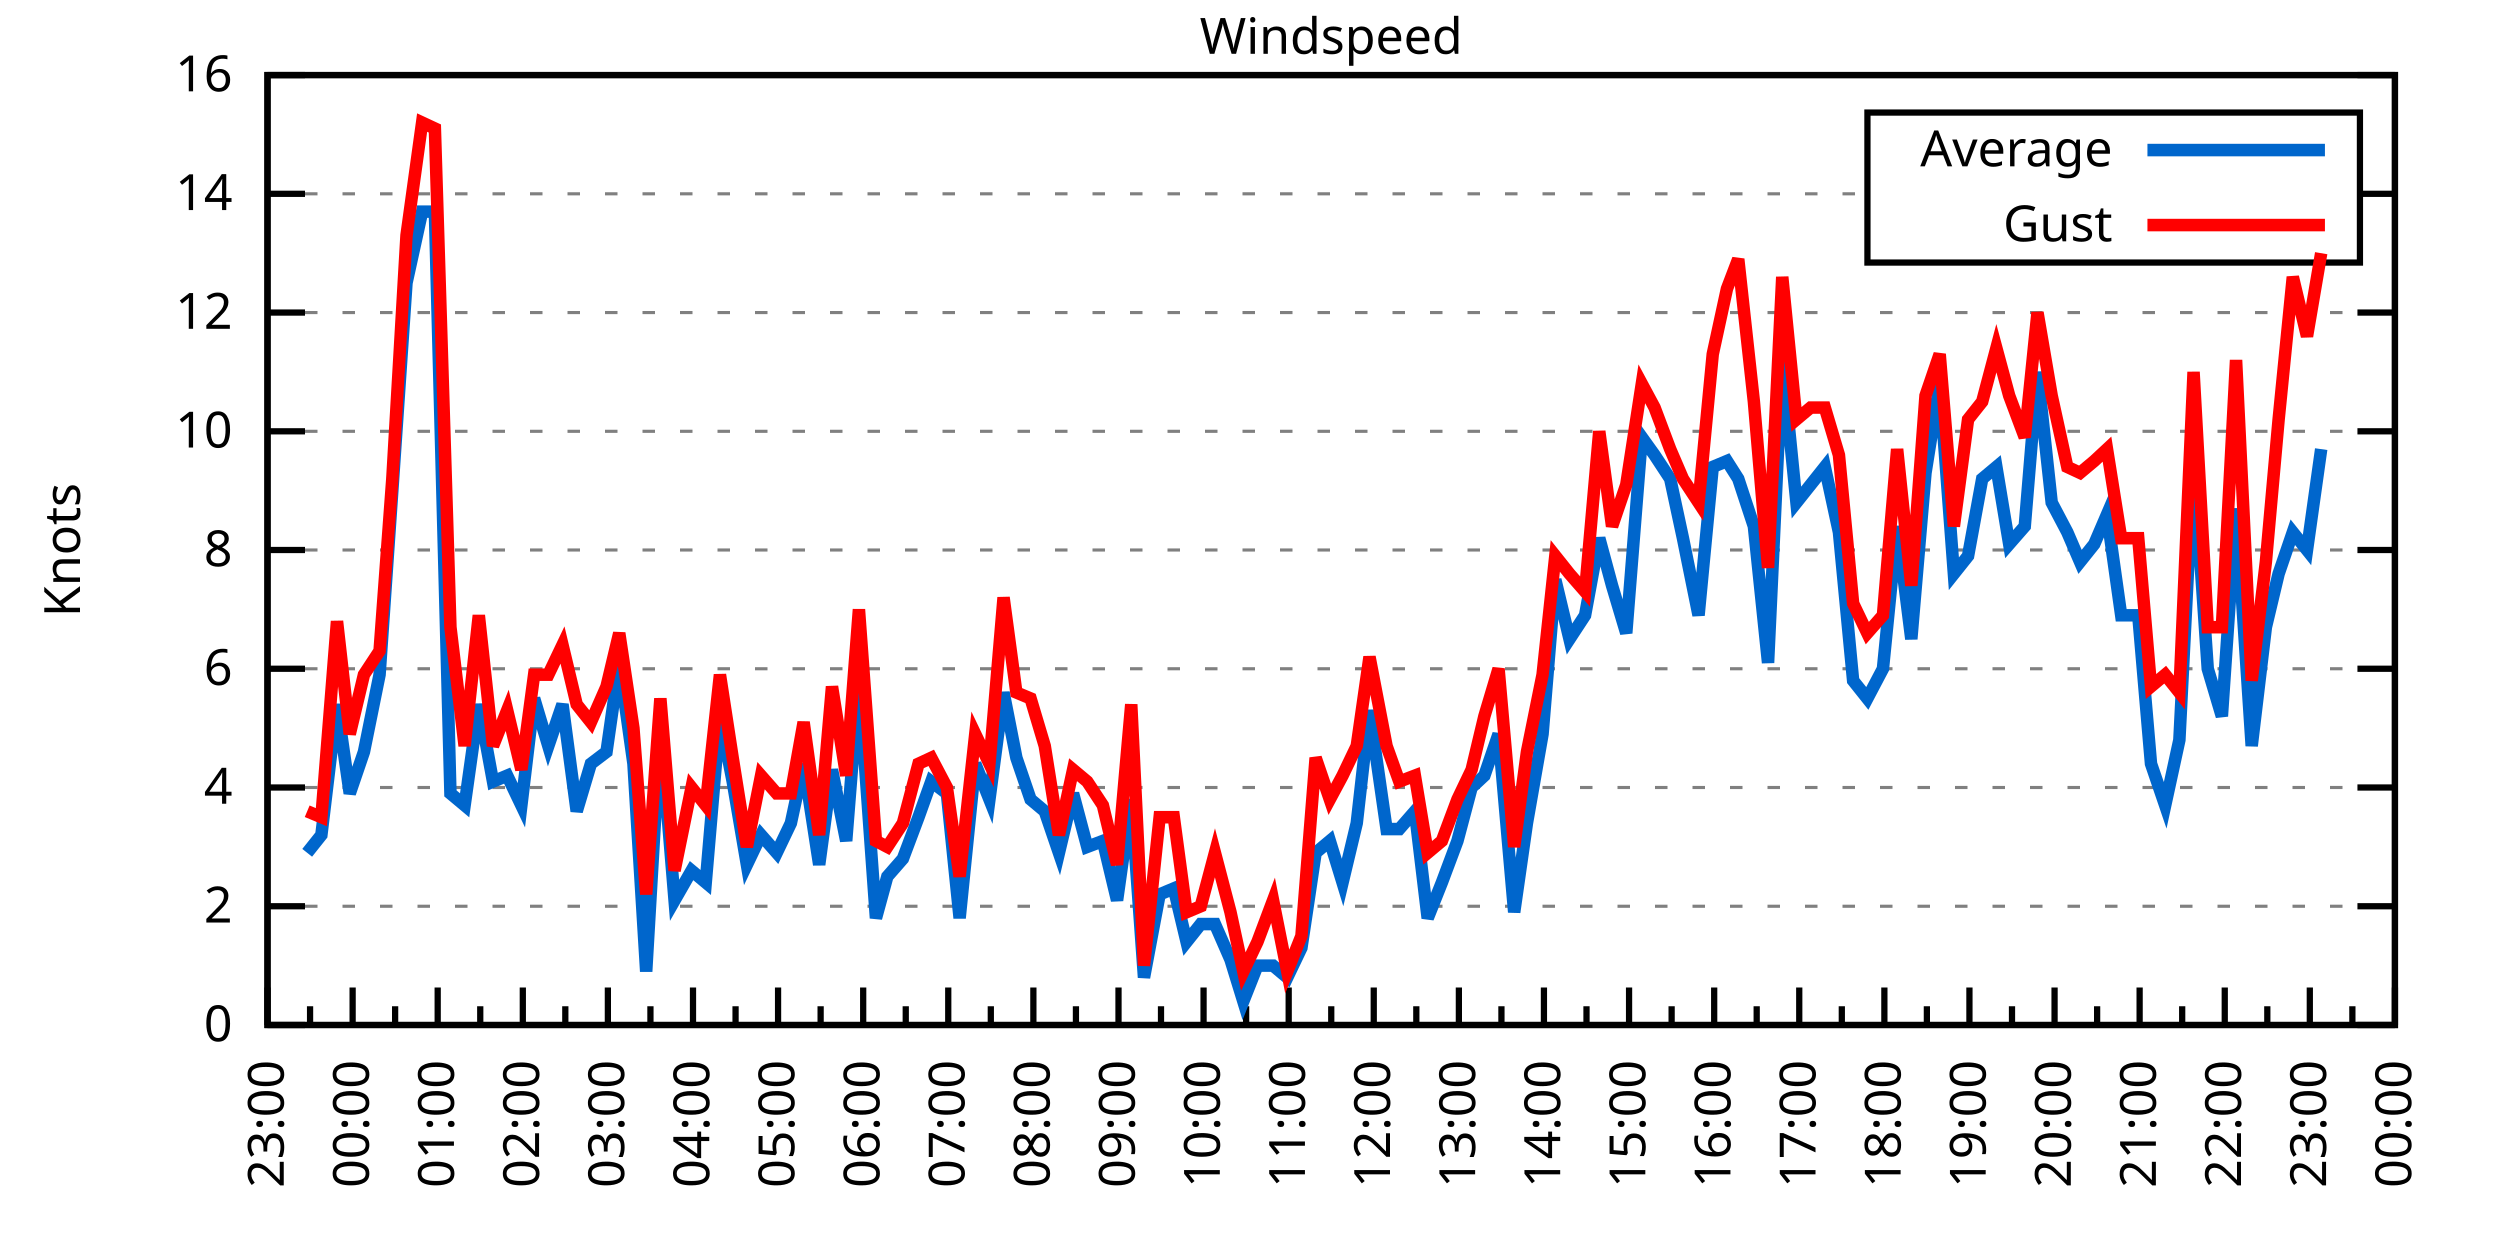
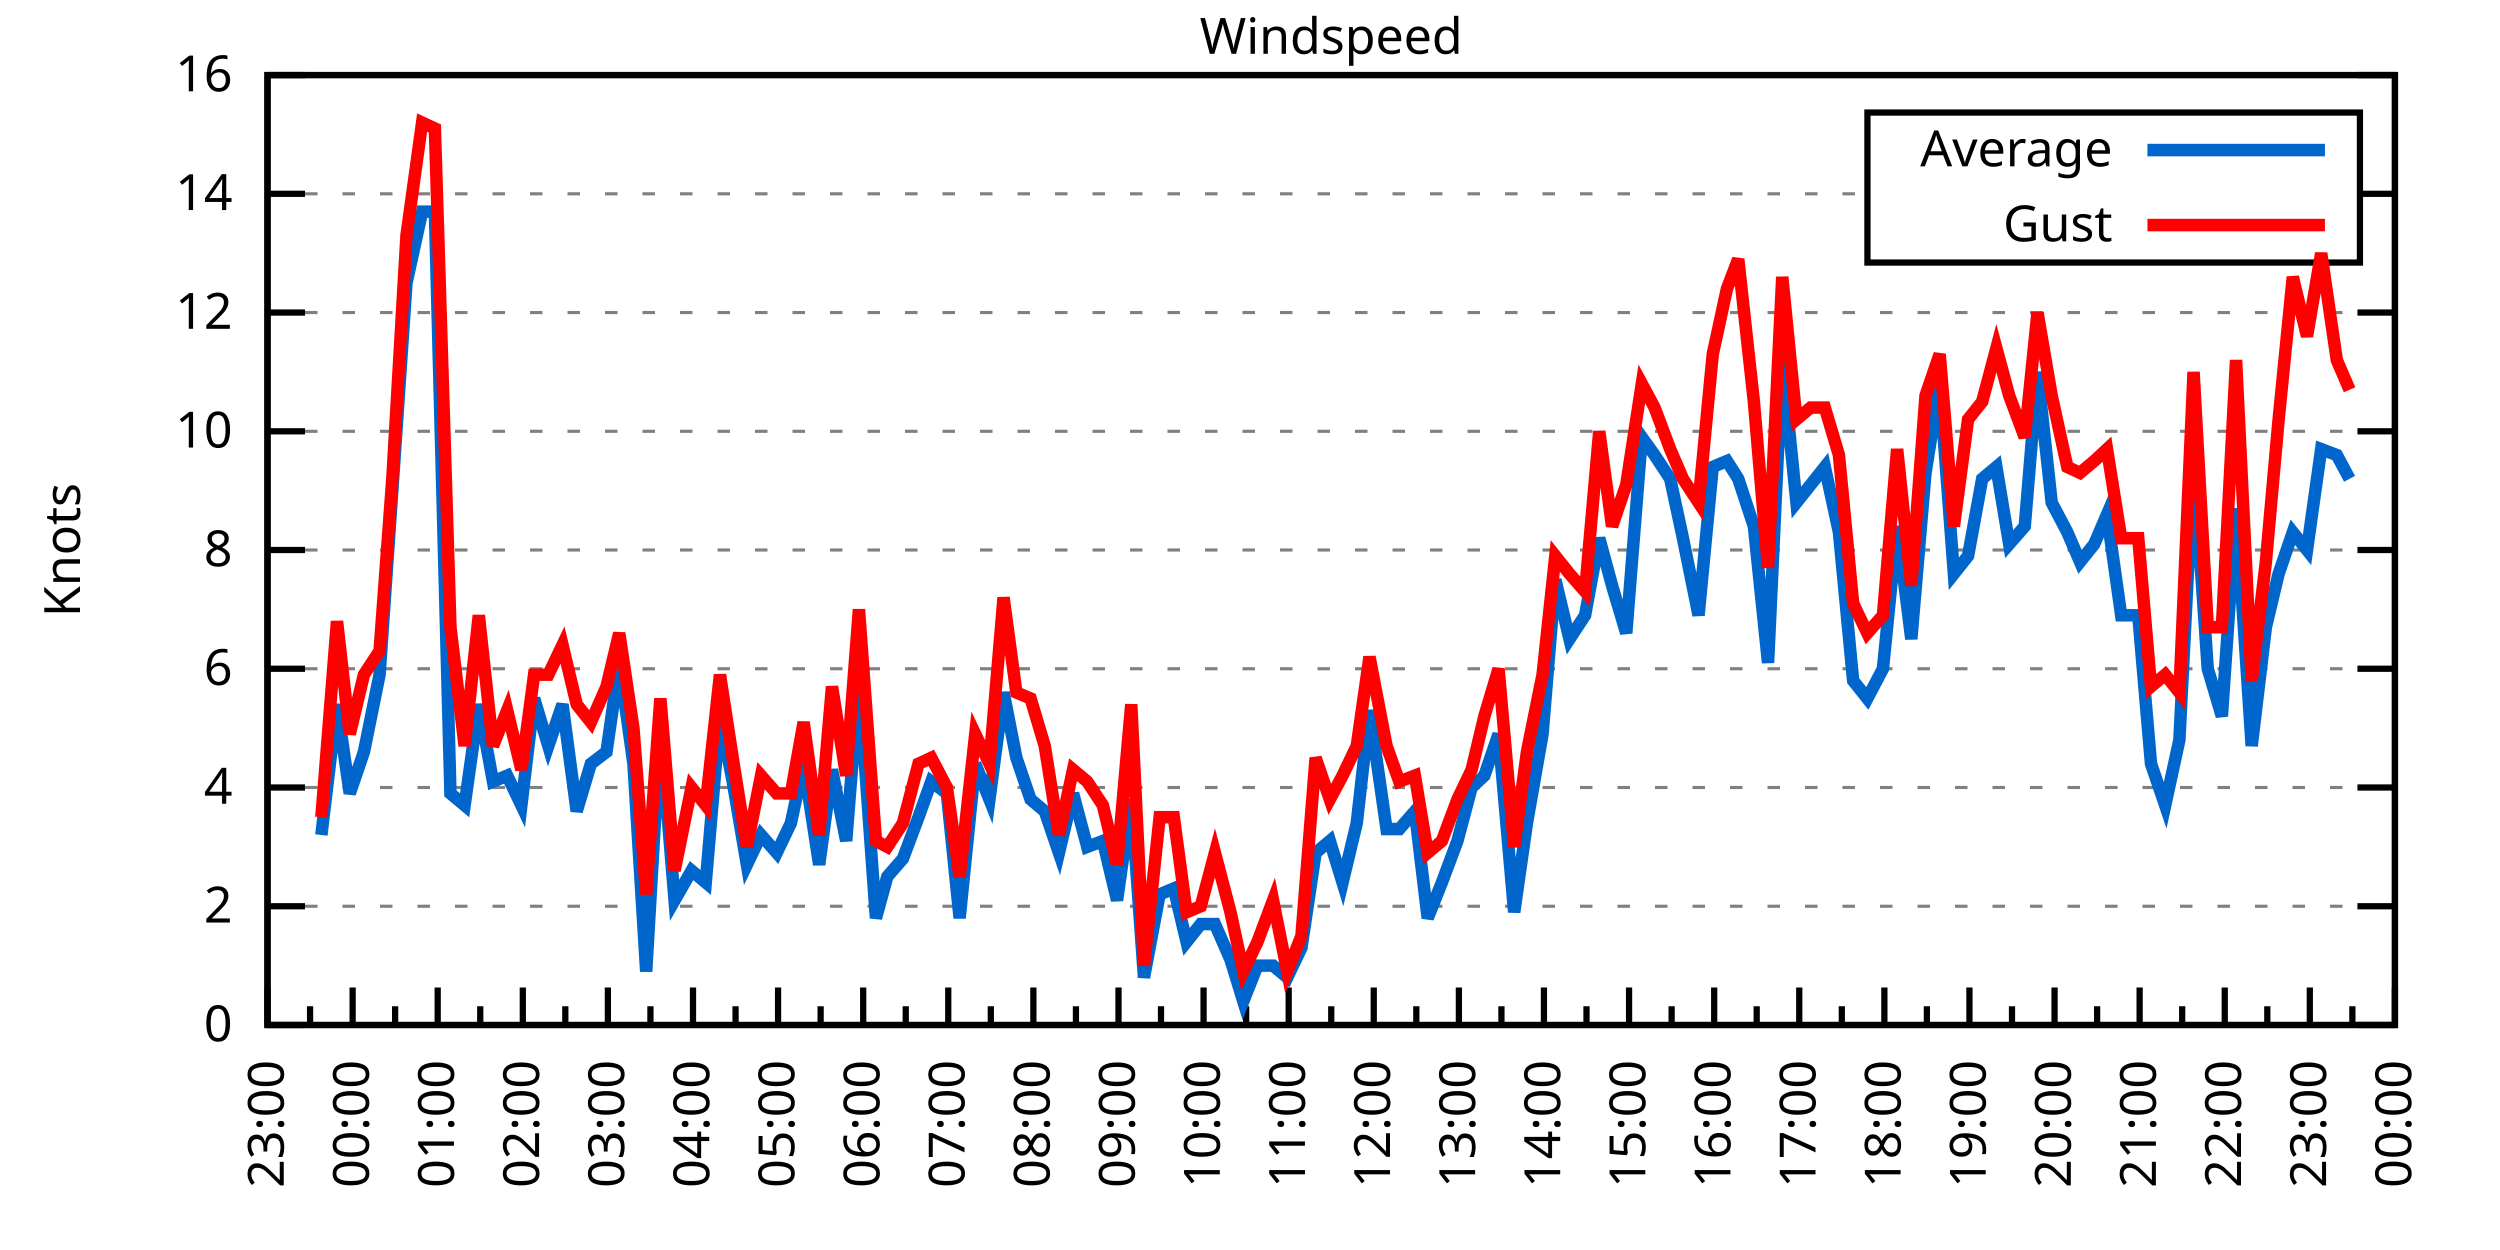
<svg xmlns="http://www.w3.org/2000/svg" xmlns:xlink="http://www.w3.org/1999/xlink" width="400" height="200" viewBox="0 0 400 200">
  <g id="gnuplot_canvas">
    <rect x="0" y="0" width="400" height="200" fill="none" />
    <defs>
      <circle id="gpDot" r="0.5" stroke-width="0.5" stroke="currentColor" />
      <path id="gpPt0" stroke-width="0.333" stroke="currentColor" d="M-1,0 h2 M0,-1 v2" />
      <path id="gpPt1" stroke-width="0.333" stroke="currentColor" d="M-1,-1 L1,1 M1,-1 L-1,1" />
      <path id="gpPt2" stroke-width="0.333" stroke="currentColor" d="M-1,0 L1,0 M0,-1 L0,1 M-1,-1 L1,1 M-1,1 L1,-1" />
      <rect id="gpPt3" stroke-width="0.333" stroke="currentColor" x="-1" y="-1" width="2" height="2" />
      <rect id="gpPt4" stroke-width="0.333" stroke="currentColor" fill="currentColor" x="-1" y="-1" width="2" height="2" />
      <circle id="gpPt5" stroke-width="0.333" stroke="currentColor" cx="0" cy="0" r="1" />
      <use xlink:href="#gpPt5" id="gpPt6" fill="currentColor" stroke="none" />
      <path id="gpPt7" stroke-width="0.333" stroke="currentColor" d="M0,-1.33 L-1.33,0.67 L1.33,0.67 z" />
      <use xlink:href="#gpPt7" id="gpPt8" fill="currentColor" stroke="none" />
      <use xlink:href="#gpPt7" id="gpPt9" stroke="currentColor" transform="rotate(180)" />
      <use xlink:href="#gpPt9" id="gpPt10" fill="currentColor" stroke="none" />
      <use xlink:href="#gpPt3" id="gpPt11" stroke="currentColor" transform="rotate(45)" />
      <use xlink:href="#gpPt11" id="gpPt12" fill="currentColor" stroke="none" />
      <path id="gpPt13" stroke-width="0.333" stroke="currentColor" d="M0,1.330 L1.265,0.411 L0.782,-1.067 L-0.782,-1.076 L-1.265,0.411 z" />
      <use xlink:href="#gpPt13" id="gpPt14" fill="currentColor" stroke="none" />
      <filter id="textbox" filterUnits="objectBoundingBox" x="0" y="0" height="1" width="1">
        <feFlood flood-color="white" flood-opacity="1" result="bgnd" />
        <feComposite in="SourceGraphic" in2="bgnd" operator="atop" />
      </filter>
      <filter id="greybox" filterUnits="objectBoundingBox" x="0" y="0" height="1" width="1">
        <feFlood flood-color="lightgrey" flood-opacity="1" result="grey" />
        <feComposite in="SourceGraphic" in2="grey" operator="atop" />
      </filter>
    </defs>
    <g fill="none" color="white" stroke="currentColor" stroke-width="1.00" stroke-linecap="butt" stroke-linejoin="miter">
</g>
    <g fill="none" color="black" stroke="currentColor" stroke-width="1.00" stroke-linecap="butt" stroke-linejoin="miter">
      <g stroke="none" shape-rendering="crispEdges">
        <polygon fill="rgb(255, 255, 255)" points="42.80,164.00 383.18,164.00 383.18,12.02 42.80,12.02 " />
      </g>
    </g>
    <g fill="none" color="black" stroke="currentColor" stroke-width="1.00" stroke-linecap="butt" stroke-linejoin="miter">
</g>
    <g fill="none" color="black" stroke="black" stroke-width="0.50" stroke-linecap="butt" stroke-linejoin="miter">
</g>
    <g fill="none" color="gray" stroke="currentColor" stroke-width="0.50" stroke-linecap="butt" stroke-linejoin="miter">
      <path stroke="gray" stroke-dasharray="2,4" class="gridline" d="M42.80,164.00 L383.19,164.00  " />
    </g>
    <g fill="none" color="gray" stroke="gray" stroke-width="1.00" stroke-linecap="butt" stroke-linejoin="miter">
</g>
    <g fill="none" color="black" stroke="currentColor" stroke-width="1.00" stroke-linecap="butt" stroke-linejoin="miter">
      <path stroke="black" d="M42.80,164.00 L48.80,164.00 M383.19,164.00 L377.19,164.00  " />
      <g transform="translate(37.20,166.60)" stroke="none" fill="black" font-family="Sans" font-size="8.00" text-anchor="end">
        <text>
          <tspan font-family="Sans"> 0</tspan>
        </text>
      </g>
    </g>
    <g fill="none" color="black" stroke="currentColor" stroke-width="1.00" stroke-linecap="butt" stroke-linejoin="miter">
</g>
    <g fill="none" color="black" stroke="black" stroke-width="0.50" stroke-linecap="butt" stroke-linejoin="miter">
</g>
    <g fill="none" color="gray" stroke="currentColor" stroke-width="0.50" stroke-linecap="butt" stroke-linejoin="miter">
      <path stroke="gray" stroke-dasharray="2,4" class="gridline" d="M42.80,145.00 L383.19,145.00  " />
    </g>
    <g fill="none" color="gray" stroke="gray" stroke-width="1.00" stroke-linecap="butt" stroke-linejoin="miter">
</g>
    <g fill="none" color="black" stroke="currentColor" stroke-width="1.00" stroke-linecap="butt" stroke-linejoin="miter">
      <path stroke="black" d="M42.80,145.00 L48.80,145.00 M383.19,145.00 L377.19,145.00  " />
      <g transform="translate(37.20,147.60)" stroke="none" fill="black" font-family="Sans" font-size="8.00" text-anchor="end">
        <text>
          <tspan font-family="Sans"> 2</tspan>
        </text>
      </g>
    </g>
    <g fill="none" color="black" stroke="currentColor" stroke-width="1.00" stroke-linecap="butt" stroke-linejoin="miter">
</g>
    <g fill="none" color="black" stroke="black" stroke-width="0.50" stroke-linecap="butt" stroke-linejoin="miter">
</g>
    <g fill="none" color="gray" stroke="currentColor" stroke-width="0.50" stroke-linecap="butt" stroke-linejoin="miter">
      <path stroke="gray" stroke-dasharray="2,4" class="gridline" d="M42.80,126.00 L383.19,126.00  " />
    </g>
    <g fill="none" color="gray" stroke="gray" stroke-width="1.00" stroke-linecap="butt" stroke-linejoin="miter">
</g>
    <g fill="none" color="black" stroke="currentColor" stroke-width="1.00" stroke-linecap="butt" stroke-linejoin="miter">
      <path stroke="black" d="M42.80,126.00 L48.80,126.00 M383.19,126.00 L377.19,126.00  " />
      <g transform="translate(37.20,128.60)" stroke="none" fill="black" font-family="Sans" font-size="8.00" text-anchor="end">
        <text>
          <tspan font-family="Sans"> 4</tspan>
        </text>
      </g>
    </g>
    <g fill="none" color="black" stroke="currentColor" stroke-width="1.00" stroke-linecap="butt" stroke-linejoin="miter">
</g>
    <g fill="none" color="black" stroke="black" stroke-width="0.50" stroke-linecap="butt" stroke-linejoin="miter">
</g>
    <g fill="none" color="gray" stroke="currentColor" stroke-width="0.50" stroke-linecap="butt" stroke-linejoin="miter">
      <path stroke="gray" stroke-dasharray="2,4" class="gridline" d="M42.80,107.00 L383.19,107.00  " />
    </g>
    <g fill="none" color="gray" stroke="gray" stroke-width="1.00" stroke-linecap="butt" stroke-linejoin="miter">
</g>
    <g fill="none" color="black" stroke="currentColor" stroke-width="1.00" stroke-linecap="butt" stroke-linejoin="miter">
      <path stroke="black" d="M42.80,107.00 L48.80,107.00 M383.19,107.00 L377.19,107.00  " />
      <g transform="translate(37.20,109.60)" stroke="none" fill="black" font-family="Sans" font-size="8.00" text-anchor="end">
        <text>
          <tspan font-family="Sans"> 6</tspan>
        </text>
      </g>
    </g>
    <g fill="none" color="black" stroke="currentColor" stroke-width="1.00" stroke-linecap="butt" stroke-linejoin="miter">
</g>
    <g fill="none" color="black" stroke="black" stroke-width="0.50" stroke-linecap="butt" stroke-linejoin="miter">
</g>
    <g fill="none" color="gray" stroke="currentColor" stroke-width="0.50" stroke-linecap="butt" stroke-linejoin="miter">
      <path stroke="gray" stroke-dasharray="2,4" class="gridline" d="M42.80,88.00 L383.19,88.00  " />
    </g>
    <g fill="none" color="gray" stroke="gray" stroke-width="1.00" stroke-linecap="butt" stroke-linejoin="miter">
</g>
    <g fill="none" color="black" stroke="currentColor" stroke-width="1.00" stroke-linecap="butt" stroke-linejoin="miter">
      <path stroke="black" d="M42.80,88.00 L48.80,88.00 M383.19,88.00 L377.19,88.00  " />
      <g transform="translate(37.20,90.60)" stroke="none" fill="black" font-family="Sans" font-size="8.00" text-anchor="end">
        <text>
          <tspan font-family="Sans"> 8</tspan>
        </text>
      </g>
    </g>
    <g fill="none" color="black" stroke="currentColor" stroke-width="1.00" stroke-linecap="butt" stroke-linejoin="miter">
</g>
    <g fill="none" color="black" stroke="black" stroke-width="0.50" stroke-linecap="butt" stroke-linejoin="miter">
</g>
    <g fill="none" color="gray" stroke="currentColor" stroke-width="0.50" stroke-linecap="butt" stroke-linejoin="miter">
      <path stroke="gray" stroke-dasharray="2,4" class="gridline" d="M42.80,69.01 L383.19,69.01  " />
    </g>
    <g fill="none" color="gray" stroke="gray" stroke-width="1.00" stroke-linecap="butt" stroke-linejoin="miter">
</g>
    <g fill="none" color="black" stroke="currentColor" stroke-width="1.00" stroke-linecap="butt" stroke-linejoin="miter">
      <path stroke="black" d="M42.80,69.01 L48.80,69.01 M383.19,69.01 L377.19,69.01  " />
      <g transform="translate(37.20,71.61)" stroke="none" fill="black" font-family="Sans" font-size="8.00" text-anchor="end">
        <text>
          <tspan font-family="Sans"> 10</tspan>
        </text>
      </g>
    </g>
    <g fill="none" color="black" stroke="currentColor" stroke-width="1.00" stroke-linecap="butt" stroke-linejoin="miter">
</g>
    <g fill="none" color="black" stroke="black" stroke-width="0.50" stroke-linecap="butt" stroke-linejoin="miter">
</g>
    <g fill="none" color="gray" stroke="currentColor" stroke-width="0.50" stroke-linecap="butt" stroke-linejoin="miter">
      <path stroke="gray" stroke-dasharray="2,4" class="gridline" d="M42.80,50.01 L383.19,50.01  " />
    </g>
    <g fill="none" color="gray" stroke="gray" stroke-width="1.00" stroke-linecap="butt" stroke-linejoin="miter">
</g>
    <g fill="none" color="black" stroke="currentColor" stroke-width="1.00" stroke-linecap="butt" stroke-linejoin="miter">
      <path stroke="black" d="M42.80,50.01 L48.80,50.01 M383.19,50.01 L377.19,50.01  " />
      <g transform="translate(37.20,52.61)" stroke="none" fill="black" font-family="Sans" font-size="8.00" text-anchor="end">
        <text>
          <tspan font-family="Sans"> 12</tspan>
        </text>
      </g>
    </g>
    <g fill="none" color="black" stroke="currentColor" stroke-width="1.00" stroke-linecap="butt" stroke-linejoin="miter">
</g>
    <g fill="none" color="black" stroke="black" stroke-width="0.50" stroke-linecap="butt" stroke-linejoin="miter">
</g>
    <g fill="none" color="gray" stroke="currentColor" stroke-width="0.50" stroke-linecap="butt" stroke-linejoin="miter">
      <path stroke="gray" stroke-dasharray="2,4" class="gridline" d="M42.80,31.01 L298.79,31.01 M377.59,31.01 L383.19,31.01  " />
    </g>
    <g fill="none" color="gray" stroke="gray" stroke-width="1.00" stroke-linecap="butt" stroke-linejoin="miter">
</g>
    <g fill="none" color="black" stroke="currentColor" stroke-width="1.00" stroke-linecap="butt" stroke-linejoin="miter">
      <path stroke="black" d="M42.80,31.01 L48.80,31.01 M383.19,31.01 L377.19,31.01  " />
      <g transform="translate(37.20,33.61)" stroke="none" fill="black" font-family="Sans" font-size="8.00" text-anchor="end">
        <text>
          <tspan font-family="Sans"> 14</tspan>
        </text>
      </g>
    </g>
    <g fill="none" color="black" stroke="currentColor" stroke-width="1.00" stroke-linecap="butt" stroke-linejoin="miter">
</g>
    <g fill="none" color="black" stroke="black" stroke-width="0.50" stroke-linecap="butt" stroke-linejoin="miter">
</g>
    <g fill="none" color="gray" stroke="currentColor" stroke-width="0.50" stroke-linecap="butt" stroke-linejoin="miter">
      <path stroke="gray" stroke-dasharray="2,4" class="gridline" d="M42.80,12.01 L383.19,12.01  " />
    </g>
    <g fill="none" color="gray" stroke="gray" stroke-width="1.00" stroke-linecap="butt" stroke-linejoin="miter">
</g>
    <g fill="none" color="black" stroke="currentColor" stroke-width="1.00" stroke-linecap="butt" stroke-linejoin="miter">
      <path stroke="black" d="M42.80,12.01 L48.80,12.01 M383.19,12.01 L377.19,12.01  " />
      <g transform="translate(37.20,14.61)" stroke="none" fill="black" font-family="Sans" font-size="8.00" text-anchor="end">
        <text>
          <tspan font-family="Sans"> 16</tspan>
        </text>
      </g>
    </g>
    <g fill="none" color="black" stroke="currentColor" stroke-width="1.00" stroke-linecap="butt" stroke-linejoin="miter">
      <path stroke="black" d="M42.80,164.00 L42.80,158.00  " />
      <g transform="translate(45.40,169.60) rotate(270)" stroke="none" fill="black" font-family="Sans" font-size="8.00" text-anchor="end">
        <text>
          <tspan font-family="Sans">23:00</tspan>
        </text>
      </g>
    </g>
    <g fill="none" color="black" stroke="currentColor" stroke-width="1.00" stroke-linecap="butt" stroke-linejoin="miter">
      <path stroke="black" d="M49.61,164.00 L49.61,161.00 M56.42,164.00 L56.42,158.00  " />
      <g transform="translate(59.02,169.60) rotate(270)" stroke="none" fill="black" font-family="Sans" font-size="8.00" text-anchor="end">
        <text>
          <tspan font-family="Sans">00:00</tspan>
        </text>
      </g>
    </g>
    <g fill="none" color="black" stroke="currentColor" stroke-width="1.00" stroke-linecap="butt" stroke-linejoin="miter">
      <path stroke="black" d="M63.22,164.00 L63.22,161.00 M70.03,164.00 L70.03,158.00  " />
      <g transform="translate(72.63,169.60) rotate(270)" stroke="none" fill="black" font-family="Sans" font-size="8.00" text-anchor="end">
        <text>
          <tspan font-family="Sans">01:00</tspan>
        </text>
      </g>
    </g>
    <g fill="none" color="black" stroke="currentColor" stroke-width="1.00" stroke-linecap="butt" stroke-linejoin="miter">
      <path stroke="black" d="M76.84,164.00 L76.84,161.00 M83.65,164.00 L83.65,158.00  " />
      <g transform="translate(86.25,169.60) rotate(270)" stroke="none" fill="black" font-family="Sans" font-size="8.00" text-anchor="end">
        <text>
          <tspan font-family="Sans">02:00</tspan>
        </text>
      </g>
    </g>
    <g fill="none" color="black" stroke="currentColor" stroke-width="1.00" stroke-linecap="butt" stroke-linejoin="miter">
      <path stroke="black" d="M90.45,164.00 L90.45,161.00 M97.26,164.00 L97.26,158.00  " />
      <g transform="translate(99.86,169.60) rotate(270)" stroke="none" fill="black" font-family="Sans" font-size="8.00" text-anchor="end">
        <text>
          <tspan font-family="Sans">03:00</tspan>
        </text>
      </g>
    </g>
    <g fill="none" color="black" stroke="currentColor" stroke-width="1.00" stroke-linecap="butt" stroke-linejoin="miter">
      <path stroke="black" d="M104.07,164.00 L104.07,161.00 M110.88,164.00 L110.88,158.00  " />
      <g transform="translate(113.48,169.60) rotate(270)" stroke="none" fill="black" font-family="Sans" font-size="8.00" text-anchor="end">
        <text>
          <tspan font-family="Sans">04:00</tspan>
        </text>
      </g>
    </g>
    <g fill="none" color="black" stroke="currentColor" stroke-width="1.00" stroke-linecap="butt" stroke-linejoin="miter">
      <path stroke="black" d="M117.69,164.00 L117.69,161.00 M124.49,164.00 L124.49,158.00  " />
      <g transform="translate(127.09,169.60) rotate(270)" stroke="none" fill="black" font-family="Sans" font-size="8.00" text-anchor="end">
        <text>
          <tspan font-family="Sans">05:00</tspan>
        </text>
      </g>
    </g>
    <g fill="none" color="black" stroke="currentColor" stroke-width="1.00" stroke-linecap="butt" stroke-linejoin="miter">
      <path stroke="black" d="M131.30,164.00 L131.30,161.00 M138.11,164.00 L138.11,158.00  " />
      <g transform="translate(140.71,169.60) rotate(270)" stroke="none" fill="black" font-family="Sans" font-size="8.00" text-anchor="end">
        <text>
          <tspan font-family="Sans">06:00</tspan>
        </text>
      </g>
    </g>
    <g fill="none" color="black" stroke="currentColor" stroke-width="1.00" stroke-linecap="butt" stroke-linejoin="miter">
      <path stroke="black" d="M144.92,164.00 L144.92,161.00 M151.72,164.00 L151.72,158.00  " />
      <g transform="translate(154.32,169.60) rotate(270)" stroke="none" fill="black" font-family="Sans" font-size="8.00" text-anchor="end">
        <text>
          <tspan font-family="Sans">07:00</tspan>
        </text>
      </g>
    </g>
    <g fill="none" color="black" stroke="currentColor" stroke-width="1.00" stroke-linecap="butt" stroke-linejoin="miter">
      <path stroke="black" d="M158.53,164.00 L158.53,161.00 M165.34,164.00 L165.34,158.00  " />
      <g transform="translate(167.94,169.60) rotate(270)" stroke="none" fill="black" font-family="Sans" font-size="8.00" text-anchor="end">
        <text>
          <tspan font-family="Sans">08:00</tspan>
        </text>
      </g>
    </g>
    <g fill="none" color="black" stroke="currentColor" stroke-width="1.00" stroke-linecap="butt" stroke-linejoin="miter">
      <path stroke="black" d="M172.15,164.00 L172.15,161.00 M178.96,164.00 L178.96,158.00  " />
      <g transform="translate(181.56,169.60) rotate(270)" stroke="none" fill="black" font-family="Sans" font-size="8.00" text-anchor="end">
        <text>
          <tspan font-family="Sans">09:00</tspan>
        </text>
      </g>
    </g>
    <g fill="none" color="black" stroke="currentColor" stroke-width="1.00" stroke-linecap="butt" stroke-linejoin="miter">
      <path stroke="black" d="M185.76,164.00 L185.76,161.00 M192.57,164.00 L192.57,158.00  " />
      <g transform="translate(195.17,169.60) rotate(270)" stroke="none" fill="black" font-family="Sans" font-size="8.00" text-anchor="end">
        <text>
          <tspan font-family="Sans">10:00</tspan>
        </text>
      </g>
    </g>
    <g fill="none" color="black" stroke="currentColor" stroke-width="1.00" stroke-linecap="butt" stroke-linejoin="miter">
      <path stroke="black" d="M199.38,164.00 L199.38,161.00 M206.19,164.00 L206.19,158.00  " />
      <g transform="translate(208.79,169.60) rotate(270)" stroke="none" fill="black" font-family="Sans" font-size="8.00" text-anchor="end">
        <text>
          <tspan font-family="Sans">11:00</tspan>
        </text>
      </g>
    </g>
    <g fill="none" color="black" stroke="currentColor" stroke-width="1.00" stroke-linecap="butt" stroke-linejoin="miter">
      <path stroke="black" d="M213.00,164.00 L213.00,161.00 M219.80,164.00 L219.80,158.00  " />
      <g transform="translate(222.40,169.60) rotate(270)" stroke="none" fill="black" font-family="Sans" font-size="8.00" text-anchor="end">
        <text>
          <tspan font-family="Sans">12:00</tspan>
        </text>
      </g>
    </g>
    <g fill="none" color="black" stroke="currentColor" stroke-width="1.00" stroke-linecap="butt" stroke-linejoin="miter">
      <path stroke="black" d="M226.61,164.00 L226.61,161.00 M233.42,164.00 L233.42,158.00  " />
      <g transform="translate(236.02,169.60) rotate(270)" stroke="none" fill="black" font-family="Sans" font-size="8.00" text-anchor="end">
        <text>
          <tspan font-family="Sans">13:00</tspan>
        </text>
      </g>
    </g>
    <g fill="none" color="black" stroke="currentColor" stroke-width="1.00" stroke-linecap="butt" stroke-linejoin="miter">
      <path stroke="black" d="M240.23,164.00 L240.23,161.00 M247.03,164.00 L247.03,158.00  " />
      <g transform="translate(249.63,169.60) rotate(270)" stroke="none" fill="black" font-family="Sans" font-size="8.00" text-anchor="end">
        <text>
          <tspan font-family="Sans">14:00</tspan>
        </text>
      </g>
    </g>
    <g fill="none" color="black" stroke="currentColor" stroke-width="1.00" stroke-linecap="butt" stroke-linejoin="miter">
      <path stroke="black" d="M253.84,164.00 L253.84,161.00 M260.65,164.00 L260.65,158.00  " />
      <g transform="translate(263.25,169.60) rotate(270)" stroke="none" fill="black" font-family="Sans" font-size="8.00" text-anchor="end">
        <text>
          <tspan font-family="Sans">15:00</tspan>
        </text>
      </g>
    </g>
    <g fill="none" color="black" stroke="currentColor" stroke-width="1.00" stroke-linecap="butt" stroke-linejoin="miter">
      <path stroke="black" d="M267.46,164.00 L267.46,161.00 M274.27,164.00 L274.27,158.00  " />
      <g transform="translate(276.87,169.60) rotate(270)" stroke="none" fill="black" font-family="Sans" font-size="8.00" text-anchor="end">
        <text>
          <tspan font-family="Sans">16:00</tspan>
        </text>
      </g>
    </g>
    <g fill="none" color="black" stroke="currentColor" stroke-width="1.00" stroke-linecap="butt" stroke-linejoin="miter">
      <path stroke="black" d="M281.07,164.00 L281.07,161.00 M287.88,164.00 L287.88,158.00  " />
      <g transform="translate(290.48,169.60) rotate(270)" stroke="none" fill="black" font-family="Sans" font-size="8.00" text-anchor="end">
        <text>
          <tspan font-family="Sans">17:00</tspan>
        </text>
      </g>
    </g>
    <g fill="none" color="black" stroke="currentColor" stroke-width="1.00" stroke-linecap="butt" stroke-linejoin="miter">
      <path stroke="black" d="M294.69,164.00 L294.69,161.00 M301.50,164.00 L301.50,158.00  " />
      <g transform="translate(304.10,169.60) rotate(270)" stroke="none" fill="black" font-family="Sans" font-size="8.00" text-anchor="end">
        <text>
          <tspan font-family="Sans">18:00</tspan>
        </text>
      </g>
    </g>
    <g fill="none" color="black" stroke="currentColor" stroke-width="1.00" stroke-linecap="butt" stroke-linejoin="miter">
      <path stroke="black" d="M308.30,164.00 L308.30,161.00 M315.11,164.00 L315.11,158.00  " />
      <g transform="translate(317.71,169.60) rotate(270)" stroke="none" fill="black" font-family="Sans" font-size="8.00" text-anchor="end">
        <text>
          <tspan font-family="Sans">19:00</tspan>
        </text>
      </g>
    </g>
    <g fill="none" color="black" stroke="currentColor" stroke-width="1.00" stroke-linecap="butt" stroke-linejoin="miter">
      <path stroke="black" d="M321.92,164.00 L321.92,161.00 M328.73,164.00 L328.73,158.00  " />
      <g transform="translate(331.33,169.60) rotate(270)" stroke="none" fill="black" font-family="Sans" font-size="8.00" text-anchor="end">
        <text>
          <tspan font-family="Sans">20:00</tspan>
        </text>
      </g>
    </g>
    <g fill="none" color="black" stroke="currentColor" stroke-width="1.00" stroke-linecap="butt" stroke-linejoin="miter">
      <path stroke="black" d="M335.54,164.00 L335.54,161.00 M342.34,164.00 L342.34,158.00  " />
      <g transform="translate(344.94,169.60) rotate(270)" stroke="none" fill="black" font-family="Sans" font-size="8.00" text-anchor="end">
        <text>
          <tspan font-family="Sans">21:00</tspan>
        </text>
      </g>
    </g>
    <g fill="none" color="black" stroke="currentColor" stroke-width="1.00" stroke-linecap="butt" stroke-linejoin="miter">
      <path stroke="black" d="M349.15,164.00 L349.15,161.00 M355.96,164.00 L355.96,158.00  " />
      <g transform="translate(358.56,169.60) rotate(270)" stroke="none" fill="black" font-family="Sans" font-size="8.00" text-anchor="end">
        <text>
          <tspan font-family="Sans">22:00</tspan>
        </text>
      </g>
    </g>
    <g fill="none" color="black" stroke="currentColor" stroke-width="1.00" stroke-linecap="butt" stroke-linejoin="miter">
      <path stroke="black" d="M362.77,164.00 L362.77,161.00 M369.57,164.00 L369.57,158.00  " />
      <g transform="translate(372.17,169.60) rotate(270)" stroke="none" fill="black" font-family="Sans" font-size="8.00" text-anchor="end">
        <text>
          <tspan font-family="Sans">23:00</tspan>
        </text>
      </g>
    </g>
    <g fill="none" color="black" stroke="currentColor" stroke-width="1.00" stroke-linecap="butt" stroke-linejoin="miter">
      <path stroke="black" d="M376.38,164.00 L376.38,161.00 M383.19,164.00 L383.19,158.00  " />
      <g transform="translate(385.79,169.60) rotate(270)" stroke="none" fill="black" font-family="Sans" font-size="8.00" text-anchor="end">
        <text>
          <tspan font-family="Sans">00:00</tspan>
        </text>
      </g>
    </g>
    <g fill="none" color="black" stroke="currentColor" stroke-width="1.00" stroke-linecap="butt" stroke-linejoin="miter">
</g>
    <g fill="none" color="black" stroke="currentColor" stroke-width="1.00" stroke-linecap="butt" stroke-linejoin="miter">
      <path stroke="black" d="M42.80,12.01 L42.80,164.00 L383.19,164.00 L383.19,12.01 L42.80,12.01 Z  " />
    </g>
    <g fill="none" color="black" stroke="currentColor" stroke-width="1.00" stroke-linecap="butt" stroke-linejoin="miter">
      <g transform="translate(12.80,88.01) rotate(270)" stroke="none" fill="black" font-family="Sans" font-size="8.00" text-anchor="middle">
        <text>
          <tspan font-family="Sans">Knots</tspan>
        </text>
      </g>
    </g>
    <g fill="none" color="black" stroke="currentColor" stroke-width="1.00" stroke-linecap="butt" stroke-linejoin="miter">
</g>
    <g fill="none" color="black" stroke="currentColor" stroke-width="1.00" stroke-linecap="butt" stroke-linejoin="miter">
      <path stroke="black" d="M298.79,42.01 L298.79,18.01 L377.59,18.01 L377.59,42.01 L298.79,42.01 Z  " />
    </g>
    <g id="Windspeed_plot_1">
      <g fill="none" color="white" stroke="black" stroke-width="2.00" stroke-linecap="butt" stroke-linejoin="miter">
</g>
      <g fill="none" color="black" stroke="currentColor" stroke-width="2.00" stroke-linecap="butt" stroke-linejoin="miter">
        <g transform="translate(337.99,26.61)" stroke="none" fill="black" font-family="Sans" font-size="8.00" text-anchor="end">
          <text>
            <tspan font-family="Sans">Average</tspan>
          </text>
        </g>
      </g>
      <g fill="none" color="black" stroke="currentColor" stroke-width="2.00" stroke-linecap="butt" stroke-linejoin="miter">
-         <path stroke="rgb(  0, 102, 204)" d="M343.59,24.01 L371.99,24.01 M49.15,136.45 L51.42,133.60 L53.92,112.70 L55.96,126.95 L58.23,120.30 L60.73,107.95   L62.77,78.51 L65.04,45.26 L67.54,33.86 L69.58,33.86 L72.07,126.95 L74.34,128.85 L76.61,112.70 L78.88,125.05   L81.15,124.10 L83.42,128.85 L85.46,111.75 L87.73,119.35 L90.00,112.70 L92.27,129.80 L94.54,122.20 L97.04,120.30   L99.08,106.05 L101.35,122.20 L103.39,155.45 L105.66,116.50 L107.93,144.05 L110.65,139.30 L112.92,141.20 L115.19,114.60   L117.23,125.05 L119.50,138.35 L121.77,133.60 L124.27,136.45 L126.54,131.70 L128.58,122.20 L131.07,138.35 L133.12,123.15   L135.39,134.55 L137.43,108.90 L140.15,146.90 L141.97,140.25 L144.46,137.40 L146.96,130.75 L149.00,125.05 L151.50,126.95   L153.54,146.90 L156.04,122.20 L158.31,127.90 L160.57,110.80 L162.62,121.25 L164.89,127.90 L167.16,129.80 L169.43,136.45   L171.69,126.95 L173.96,135.50 L176.46,134.55 L178.73,144.05 L181.00,127.90 L183.04,156.40 L185.54,143.10 L187.81,142.15   L189.85,150.70 L192.12,147.85 L194.39,147.85 L196.88,153.55 L198.93,160.20 L201.19,154.50 L203.69,154.50 L205.96,156.40   L208.23,151.65 L210.50,136.45 L212.77,134.55 L214.81,141.20 L217.08,131.70 L219.12,113.65 L221.85,132.65 L223.89,132.65   L226.38,129.80 L228.43,146.90 L230.70,141.20 L233.19,134.55 L235.46,126.00 L237.50,124.10 L239.77,117.45 L242.27,145.95   L244.31,131.70 L246.81,117.45 L248.85,92.75 L251.12,102.25 L253.61,98.45 L255.88,86.11 L257.93,93.70 L260.20,101.30   L262.69,69.96 L264.73,72.81 L267.23,76.61 L269.27,86.11 L271.77,98.45 L274.04,74.71 L276.31,73.76 L278.12,76.61   L280.62,84.21 L282.89,106.05 L285.16,57.61 L287.43,80.41 L289.70,77.56 L291.97,74.71 L294.23,85.16 L296.50,108.90   L298.77,111.75 L301.27,107.00 L303.54,84.21 L305.81,102.25 L308.08,75.66 L310.35,61.41 L312.62,91.80 L314.89,88.95   L317.15,76.61 L319.42,74.71 L321.47,87.06 L323.96,84.21 L326.00,59.51 L328.27,80.41 L330.77,85.16 L332.81,89.90   L335.08,87.06 L337.12,82.31 L339.39,98.45 L342.12,98.45 L344.16,122.20 L346.43,128.85 L348.70,118.40 L350.97,73.76   L353.24,107.00 L355.50,114.60 L357.77,81.36 L360.27,119.35 L362.54,100.35 L364.58,91.80 L366.85,85.16 L369.12,88.00   L371.39,71.86  " />
+         <path stroke="rgb(  0, 102, 204)" d="M343.59,24.01 L371.99,24.01 M51.42,133.60 L53.92,112.70 L55.96,126.95 L58.23,120.30 L60.73,107.95 L62.77,78.51   L65.04,45.26 L67.54,33.86 L69.58,33.86 L72.07,126.95 L74.34,128.85 L76.61,112.70 L78.88,125.05 L81.15,124.10   L83.42,128.85 L85.46,111.75 L87.73,119.35 L90.00,112.70 L92.27,129.80 L94.54,122.20 L97.04,120.30 L99.08,106.05   L101.35,122.20 L103.39,155.45 L105.66,116.50 L107.93,144.05 L110.65,139.30 L112.92,141.20 L115.19,114.60 L117.23,125.05   L119.50,138.35 L121.77,133.60 L124.27,136.45 L126.54,131.70 L128.58,122.20 L131.07,138.35 L133.12,123.15 L135.39,134.55   L137.43,108.90 L140.15,146.90 L141.97,140.25 L144.46,137.40 L146.96,130.75 L149.00,125.05 L151.50,126.95 L153.54,146.90   L156.04,122.20 L158.31,127.90 L160.57,110.80 L162.62,121.25 L164.89,127.90 L167.16,129.80 L169.43,136.45 L171.69,126.95   L173.96,135.50 L176.46,134.55 L178.73,144.05 L181.00,127.90 L183.04,156.40 L185.54,143.10 L187.81,142.15 L189.85,150.70   L192.12,147.85 L194.39,147.85 L196.88,153.55 L198.93,160.20 L201.19,154.50 L203.69,154.50 L205.96,156.40 L208.23,151.65   L210.50,136.45 L212.77,134.55 L214.81,141.20 L217.08,131.70 L219.12,113.65 L221.85,132.65 L223.89,132.65 L226.38,129.80   L228.43,146.90 L230.70,141.20 L233.19,134.55 L235.46,126.00 L237.50,124.10 L239.77,117.45 L242.27,145.95 L244.31,131.70   L246.81,117.45 L248.85,92.75 L251.12,102.25 L253.61,98.45 L255.88,86.11 L257.93,93.70 L260.20,101.30 L262.69,69.96   L264.73,72.81 L267.23,76.61 L269.27,86.11 L271.77,98.45 L274.04,74.71 L276.31,73.76 L278.12,76.61 L280.62,84.21   L282.89,106.05 L285.16,57.61 L287.43,80.41 L289.70,77.56 L291.97,74.71 L294.23,85.16 L296.50,108.90 L298.77,111.75   L301.27,107.00 L303.54,84.21 L305.81,102.25 L308.08,75.66 L310.35,61.41 L312.62,91.80 L314.89,88.95 L317.15,76.61   L319.42,74.71 L321.47,87.06 L323.96,84.21 L326.00,59.51 L328.27,80.41 L330.77,85.16 L332.81,89.90 L335.08,87.06   L337.12,82.31 L339.39,98.45 L342.12,98.45 L344.16,122.20 L346.43,128.85 L348.70,118.40 L350.97,73.76 L353.24,107.00   L355.50,114.60 L357.77,81.36 L360.27,119.35 L362.54,100.35 L364.58,91.80 L366.85,85.16 L369.12,88.00 L371.39,71.86   L373.89,72.81 L375.93,76.61  " />
      </g>
    </g>
    <g id="Windspeed_plot_2">
      <g fill="none" color="black" stroke="currentColor" stroke-width="2.00" stroke-linecap="butt" stroke-linejoin="miter">
        <g transform="translate(337.99,38.61)" stroke="none" fill="black" font-family="Sans" font-size="8.00" text-anchor="end">
          <text>
            <tspan font-family="Sans">Gust</tspan>
          </text>
        </g>
      </g>
      <g fill="none" color="black" stroke="currentColor" stroke-width="2.00" stroke-linecap="butt" stroke-linejoin="miter">
-         <path stroke="rgb(255,   0,   0)" d="M343.59,36.01 L371.99,36.01 M49.15,129.80 L51.42,130.75 L53.92,99.40 L55.96,117.45 L58.23,107.95 L60.73,104.15   L62.77,76.61 L65.04,37.66 L67.54,19.61 L69.58,20.56 L72.07,100.35 L74.34,119.35 L76.61,98.45 L78.88,119.35   L81.15,113.65 L83.42,123.15 L85.46,107.95 L87.73,107.95 L90.00,103.20 L92.27,112.70 L94.54,115.55 L97.04,109.85   L99.08,101.30 L101.35,116.50 L103.39,143.10 L105.66,111.75 L107.93,139.30 L110.65,126.00 L112.92,128.85 L115.19,107.95   L117.23,121.25 L119.50,135.50 L121.77,124.10 L124.27,126.95 L126.54,126.95 L128.58,115.55 L131.07,133.60 L133.12,109.85   L135.39,124.10 L137.43,97.50 L140.15,134.55 L141.97,135.50 L144.46,131.70 L146.96,122.20 L149.00,121.25 L151.50,126.00   L153.54,140.25 L156.04,117.45 L158.31,122.20 L160.57,95.60 L162.62,110.80 L164.89,111.75 L167.16,119.35 L169.43,133.60   L171.69,123.15 L173.96,125.05 L176.46,128.85 L178.73,138.35 L181.00,112.70 L183.04,154.50 L185.54,130.75 L187.81,130.75   L189.85,145.95 L192.12,145.00 L194.39,136.45 L196.88,145.95 L198.93,155.45 L201.19,150.70 L203.69,144.05 L205.96,155.45   L208.23,149.75 L210.50,121.25 L212.77,127.90 L214.81,124.10 L217.08,119.35 L219.12,105.10 L221.85,119.35 L223.89,125.05   L226.38,124.10 L228.43,136.45 L230.70,134.55 L233.19,127.90 L235.46,123.15 L237.50,114.60 L239.77,107.00 L242.27,135.50   L244.31,120.30 L246.81,107.95 L248.85,88.95 L251.12,91.80 L253.61,94.65 L255.88,69.01 L257.93,84.21 L260.20,77.56   L262.69,61.41 L264.73,65.21 L267.23,71.86 L269.27,76.61 L271.77,80.41 L274.04,56.66 L276.31,46.21 L278.12,41.46   L280.62,64.26 L282.89,90.85 L285.16,44.31 L287.43,67.11 L289.70,65.21 L291.97,65.21 L294.23,72.81 L296.50,96.55   L298.77,101.30 L301.27,98.45 L303.54,71.86 L305.81,93.70 L308.08,63.31 L310.35,56.66 L312.62,84.21 L314.89,67.11   L317.15,64.26 L319.42,55.71 L321.47,63.31 L323.96,69.96 L326.00,50.01 L328.27,63.31 L330.77,74.71 L332.81,75.66   L335.08,73.76 L337.12,71.86 L339.39,86.11 L342.12,86.11 L344.16,109.85 L346.43,107.95 L348.70,110.80 L350.97,59.51   L353.24,100.35 L355.50,100.35 L357.77,57.61 L360.27,108.90 L362.54,89.90 L364.58,67.11 L366.85,44.31 L369.12,53.81   L371.39,40.51  " />
+         <path stroke="rgb(255,   0,   0)" d="M343.59,36.01 L371.99,36.01 M51.42,130.75 L53.92,99.40 L55.96,117.45 L58.23,107.95 L60.73,104.15 L62.77,76.61   L65.04,37.66 L67.54,19.61 L69.58,20.56 L72.07,100.35 L74.34,119.35 L76.61,98.45 L78.88,119.35 L81.15,113.65   L83.42,123.15 L85.46,107.95 L87.73,107.95 L90.00,103.20 L92.27,112.70 L94.54,115.55 L97.04,109.85 L99.08,101.30   L101.35,116.50 L103.39,143.10 L105.66,111.75 L107.93,139.30 L110.65,126.00 L112.92,128.85 L115.19,107.95 L117.23,121.25   L119.50,135.50 L121.77,124.10 L124.27,126.95 L126.54,126.95 L128.58,115.55 L131.07,133.60 L133.12,109.85 L135.39,124.10   L137.43,97.50 L140.15,134.55 L141.97,135.50 L144.46,131.70 L146.96,122.20 L149.00,121.25 L151.50,126.00 L153.54,140.25   L156.04,117.45 L158.31,122.20 L160.57,95.60 L162.62,110.80 L164.89,111.75 L167.16,119.35 L169.43,133.60 L171.69,123.15   L173.96,125.05 L176.46,128.85 L178.73,138.35 L181.00,112.70 L183.04,154.50 L185.54,130.75 L187.81,130.75 L189.85,145.95   L192.12,145.00 L194.39,136.45 L196.88,145.95 L198.93,155.45 L201.19,150.70 L203.69,144.05 L205.96,155.45 L208.23,149.75   L210.50,121.25 L212.77,127.90 L214.81,124.10 L217.08,119.35 L219.12,105.10 L221.85,119.35 L223.89,125.05 L226.38,124.10   L228.43,136.45 L230.70,134.55 L233.19,127.90 L235.46,123.15 L237.50,114.60 L239.77,107.00 L242.27,135.50 L244.31,120.30   L246.81,107.95 L248.85,88.95 L251.12,91.80 L253.61,94.65 L255.88,69.01 L257.93,84.21 L260.20,77.56 L262.69,61.41   L264.73,65.21 L267.23,71.86 L269.27,76.61 L271.77,80.41 L274.04,56.66 L276.31,46.21 L278.12,41.46 L280.62,64.26   L282.89,90.85 L285.16,44.31 L287.43,67.11 L289.70,65.21 L291.97,65.21 L294.23,72.81 L296.50,96.55 L298.77,101.30   L301.27,98.45 L303.54,71.86 L305.81,93.70 L308.08,63.31 L310.35,56.66 L312.62,84.21 L314.89,67.11 L317.15,64.26   L319.42,55.71 L321.47,63.31 L323.96,69.96 L326.00,50.01 L328.27,63.31 L330.77,74.71 L332.81,75.66 L335.08,73.76   L337.12,71.86 L339.39,86.11 L342.12,86.11 L344.16,109.85 L346.43,107.95 L348.70,110.80 L350.97,59.51 L353.24,100.35   L355.50,100.35 L357.77,57.61 L360.27,108.90 L362.54,89.90 L364.58,67.11 L366.85,44.31 L369.12,53.81 L371.39,40.51   L373.89,57.61 L375.93,62.36  " />
      </g>
    </g>
    <g fill="none" color="black" stroke="currentColor" stroke-width="2.00" stroke-linecap="butt" stroke-linejoin="miter">
</g>
    <g fill="none" color="black" stroke="black" stroke-width="1.00" stroke-linecap="butt" stroke-linejoin="miter">
</g>
    <g fill="none" color="black" stroke="currentColor" stroke-width="1.00" stroke-linecap="butt" stroke-linejoin="miter">
      <path stroke="black" d="M42.80,12.01 L42.80,164.00 L383.19,164.00 L383.19,12.01 L42.80,12.01 Z  " />
    </g>
    <g fill="none" color="black" stroke="currentColor" stroke-width="1.00" stroke-linecap="butt" stroke-linejoin="miter">
      <g transform="translate(212.99,8.61)" stroke="none" fill="black" font-family="Sans" font-size="8.00" text-anchor="middle">
        <text>
          <tspan font-family="Sans">Windspeed</tspan>
        </text>
      </g>
    </g>
    <g fill="none" color="black" stroke="currentColor" stroke-width="1.00" stroke-linecap="butt" stroke-linejoin="miter">
</g>
  </g>
</svg>
